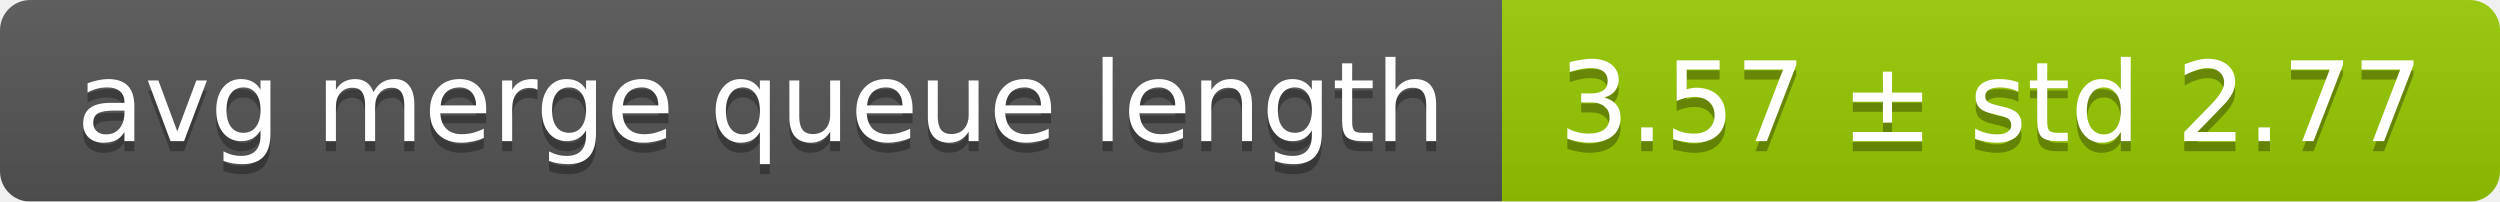
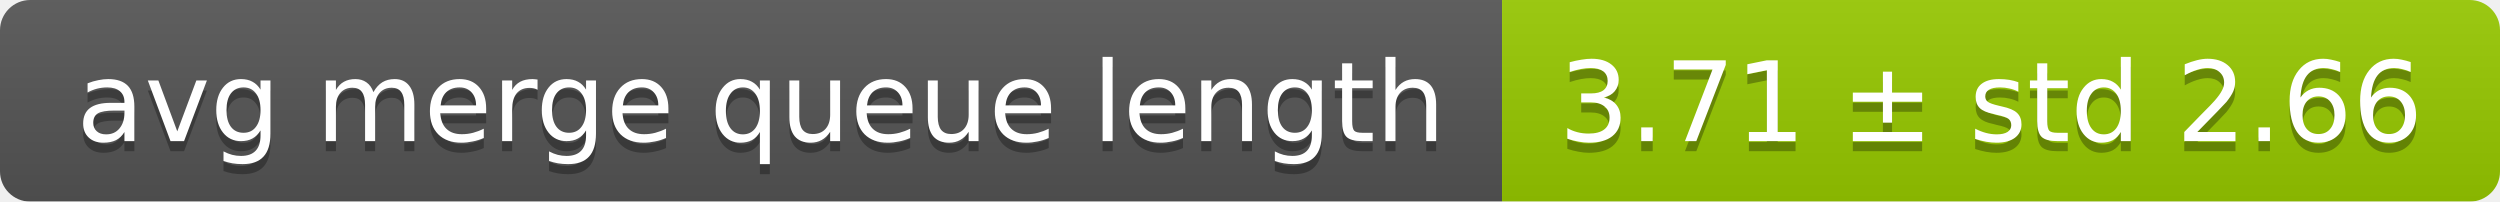
<svg xmlns="http://www.w3.org/2000/svg" width="248" height="20">
  <linearGradient id="smooth" x2="0" y2="100%">
    <stop offset="0" stop-color="#bbb" stop-opacity=".1" />
    <stop offset="1" stop-opacity=".1" />
  </linearGradient>
  <mask id="round">
    <rect width="248" height="20" rx="3" fill="#fff" />
  </mask>
  <g mask="url(#round)">
    <rect width="149" height="20" fill="#555" />
    <rect x="149" width="99" height="20" fill="#97ca00" />
    <rect width="248" height="20" fill="url(#smooth)" />
  </g>
  <g fill="#fff" text-anchor="middle" font-family="DejaVu Sans,Verdana,Geneva,sans-serif" font-size="11">
    <text x="75.5" y="15" fill="#010101" fill-opacity=".3">avg merge queue length</text>
    <text x="75.5" y="14">avg merge queue length</text>
-     <text x="197.5" y="15" fill="#010101" fill-opacity=".3">3.57 ± std 2.77</text>
-     <text x="197.5" y="14">3.57 ± std 2.77</text>
+     <text x="197.5" y="15" fill="#010101" fill-opacity=".3">3.71 ± std 2.66</text>
+     <text x="197.5" y="14">3.71 ± std 2.66</text>
  </g>
</svg>
